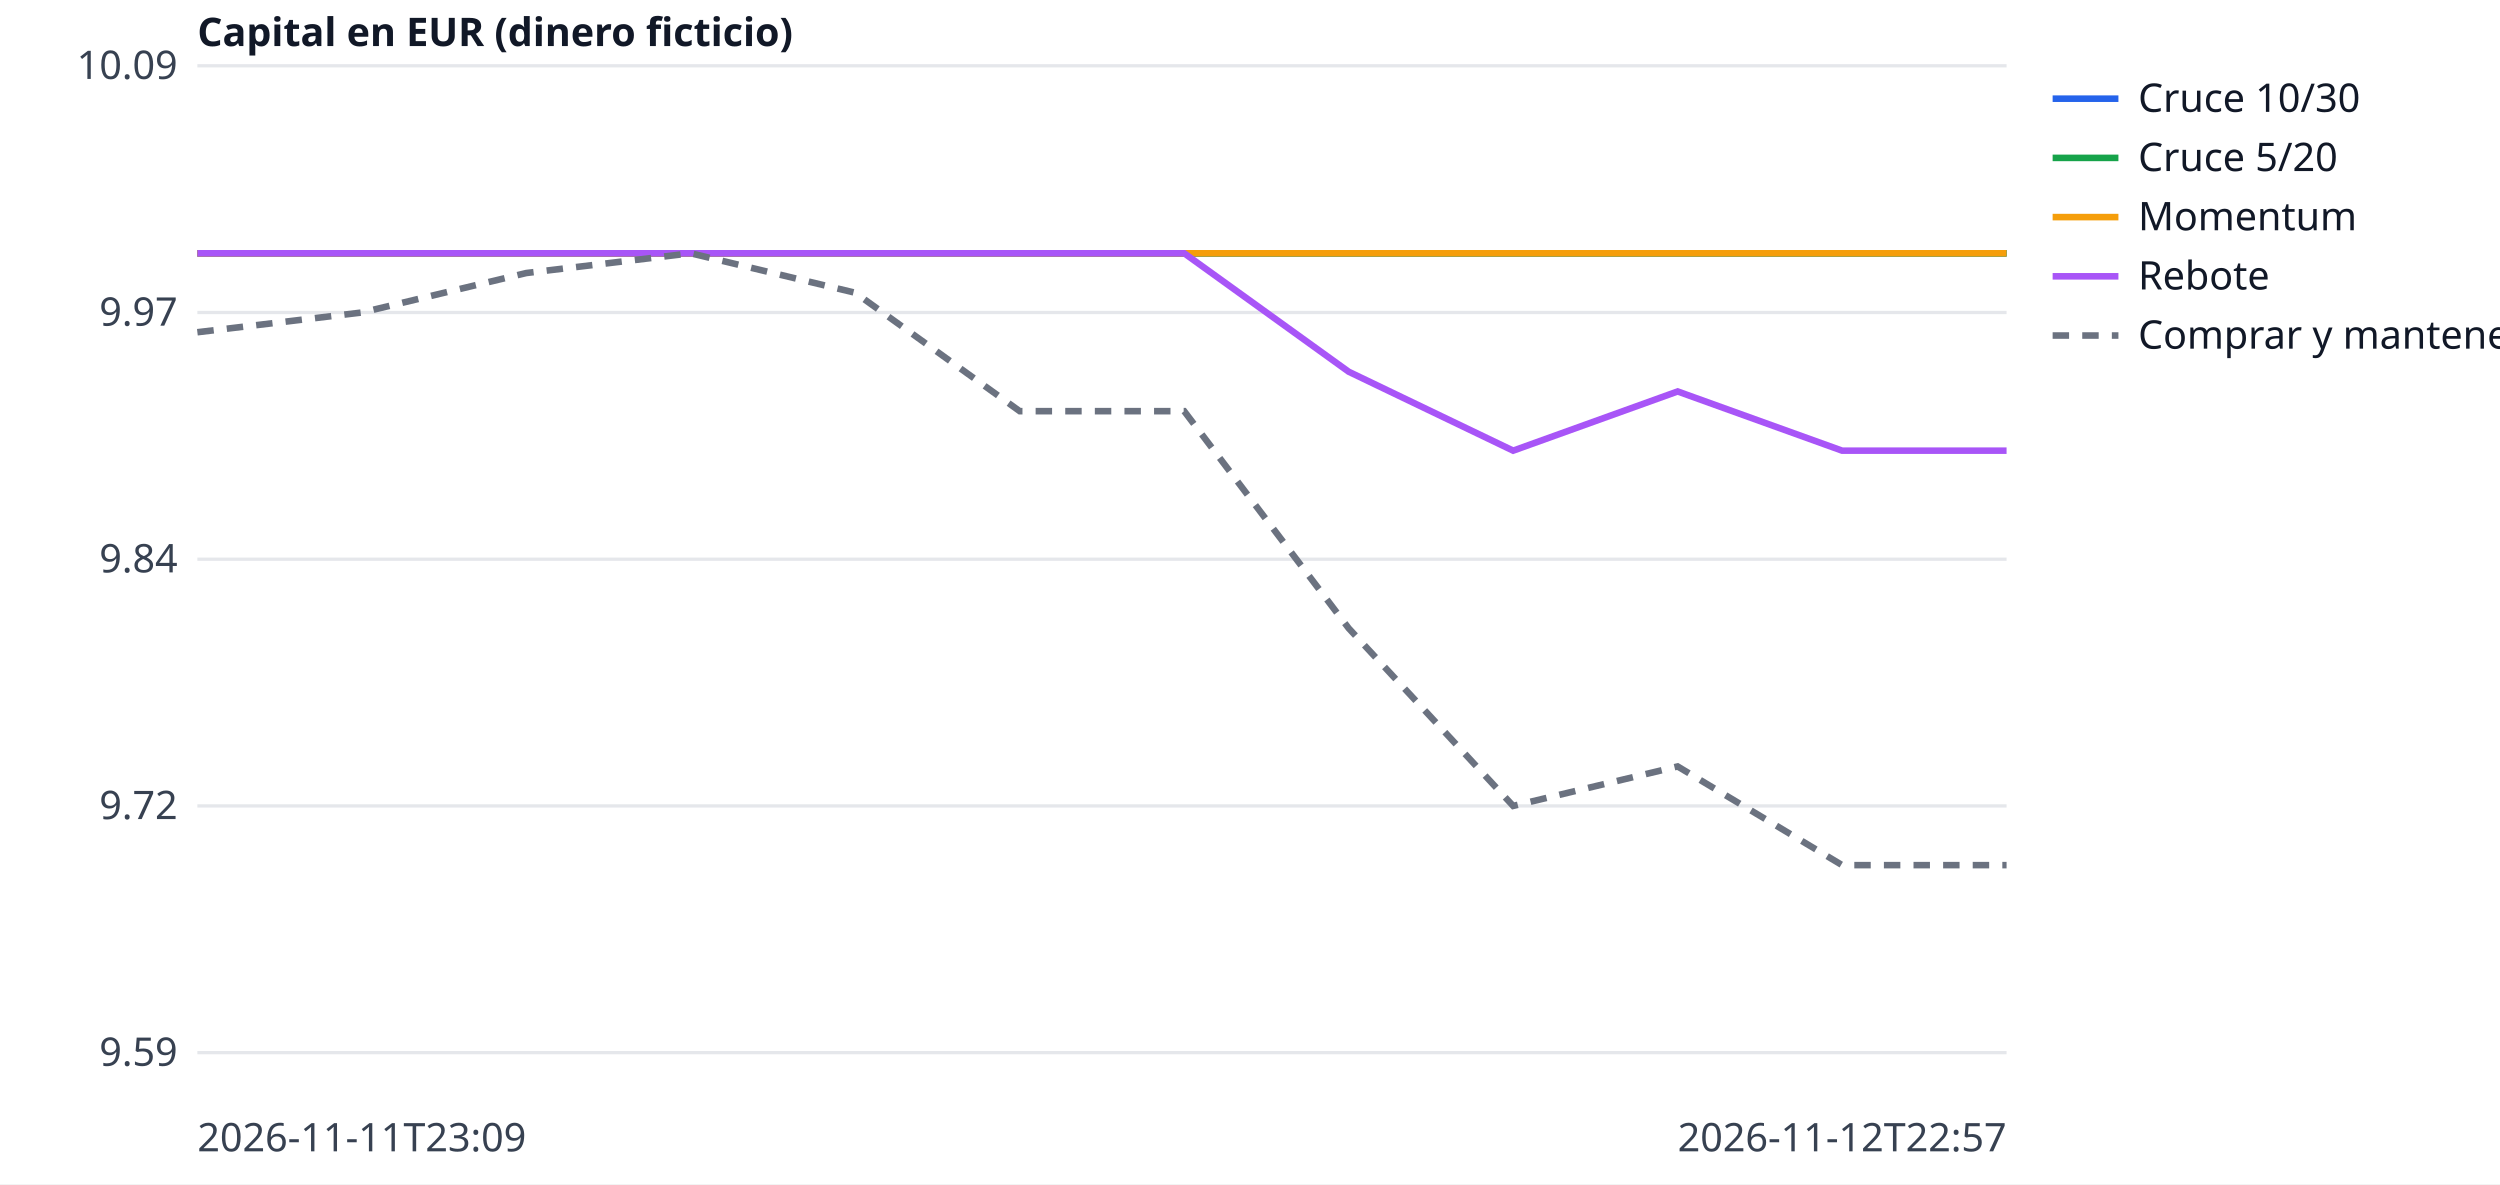
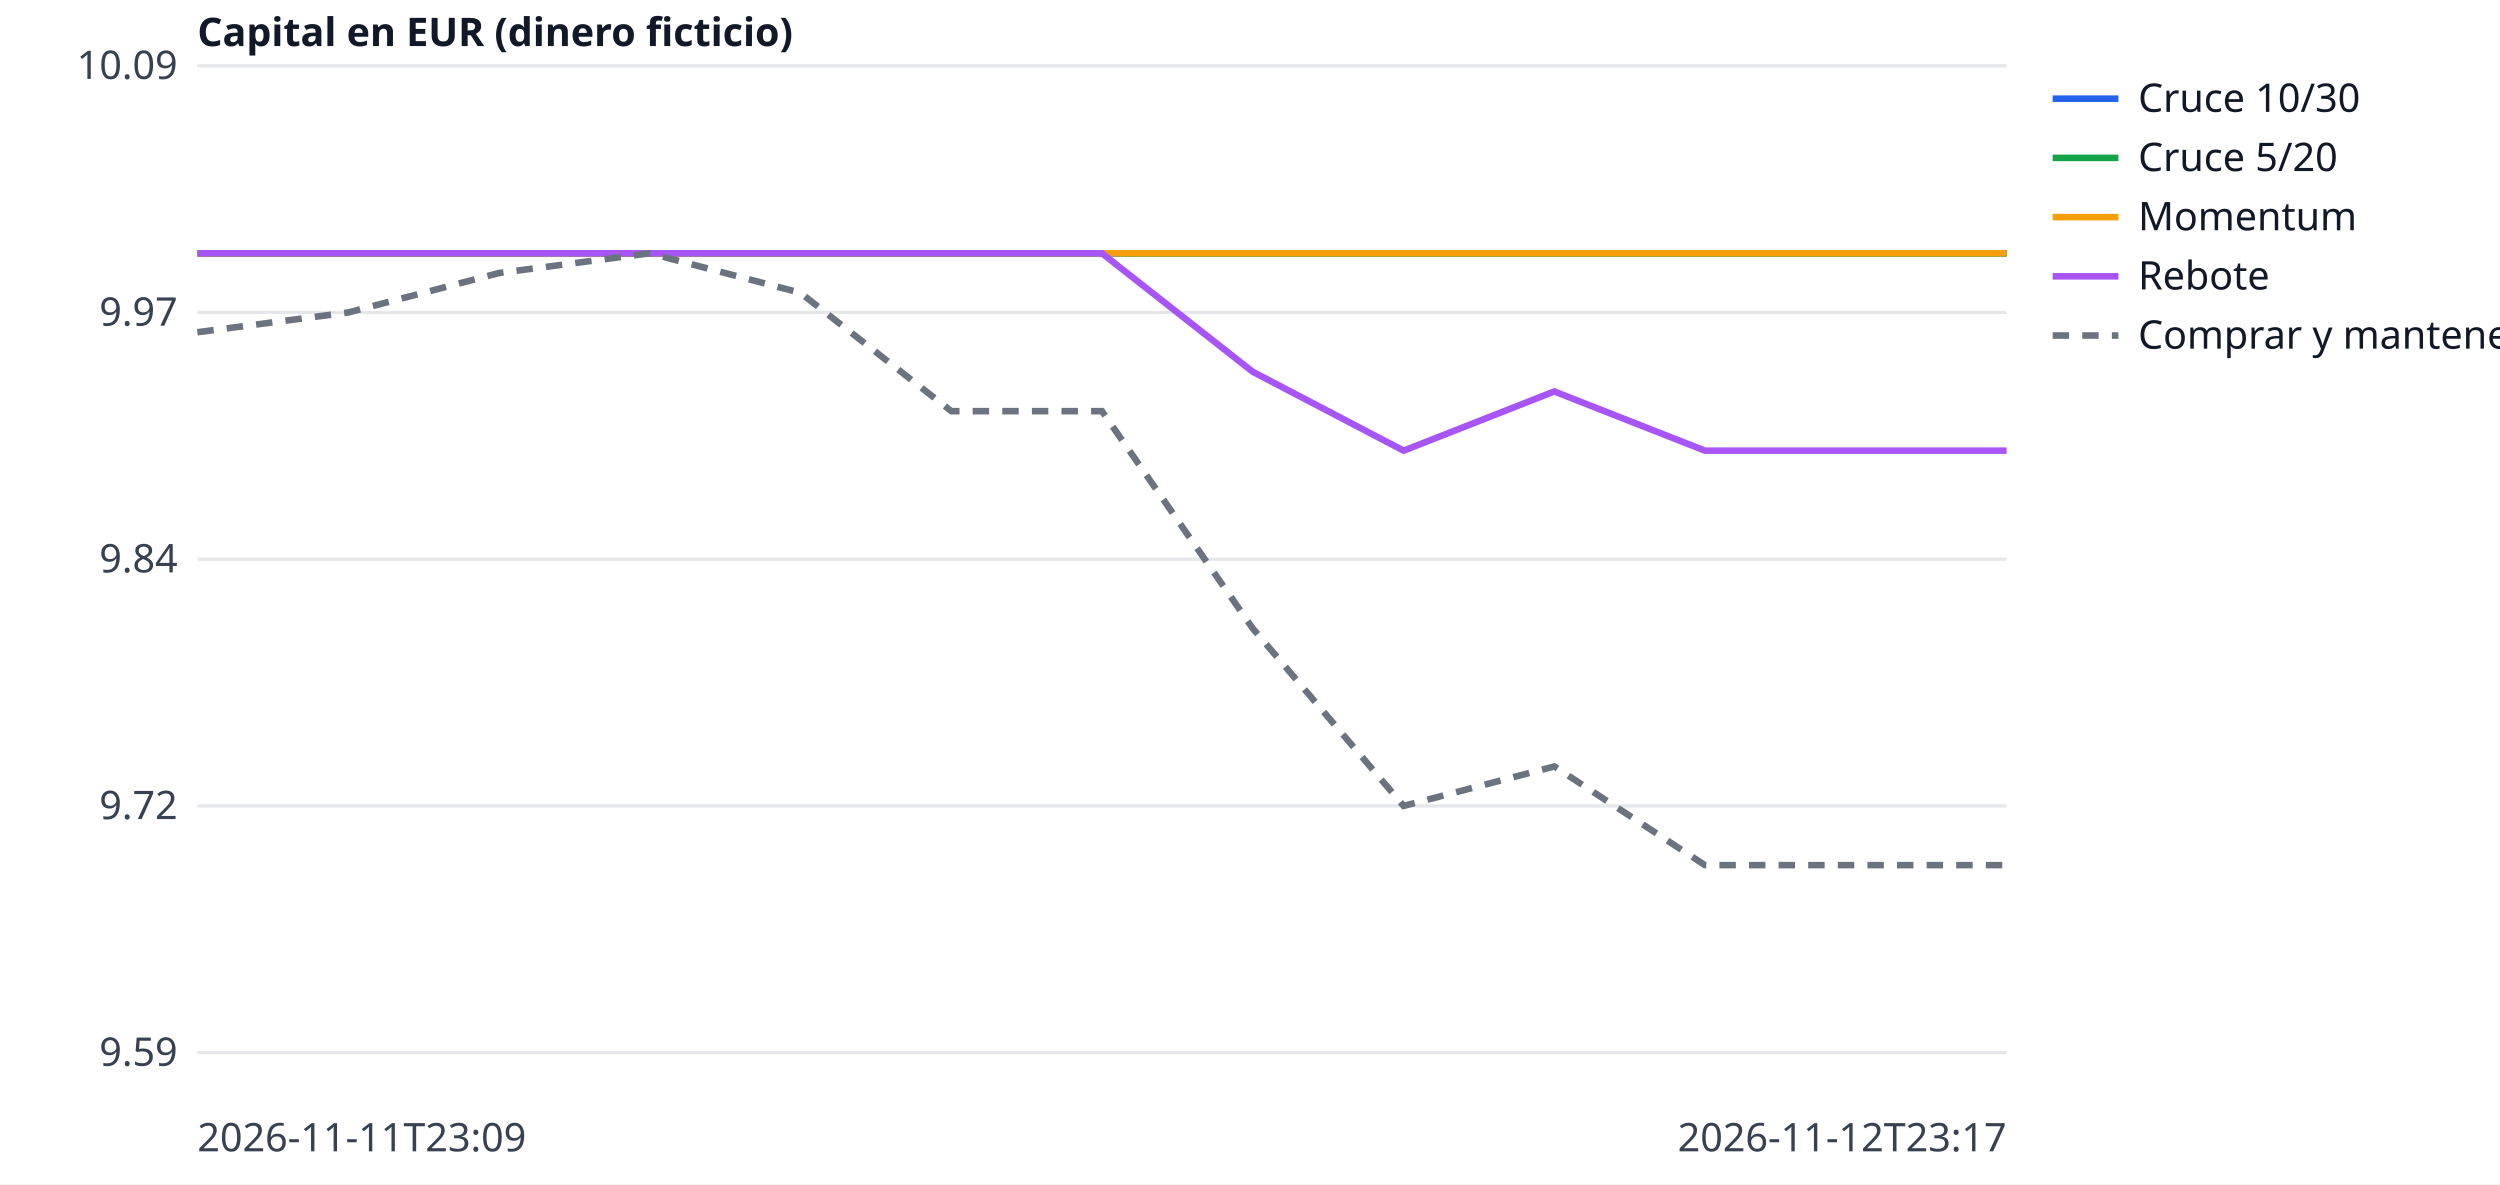
<svg xmlns="http://www.w3.org/2000/svg" width="760" height="360" viewBox="0 0 760 360" font-family="sans-serif" font-size="12">
  <rect width="760" height="360" fill="white" />
  <line x1="60" x2="610" y1="320.0" y2="320.0" stroke="#e5e7eb" />
  <text x="54" y="324.0" text-anchor="end" fill="#374151">9.59</text>
  <line x1="60" x2="610" y1="245.0" y2="245.0" stroke="#e5e7eb" />
  <text x="54" y="249.0" text-anchor="end" fill="#374151">9.72</text>
  <line x1="60" x2="610" y1="170.0" y2="170.0" stroke="#e5e7eb" />
  <text x="54" y="174.0" text-anchor="end" fill="#374151">9.84</text>
  <line x1="60" x2="610" y1="95.0" y2="95.0" stroke="#e5e7eb" />
  <text x="54" y="99.0" text-anchor="end" fill="#374151">9.97</text>
  <line x1="60" x2="610" y1="20.0" y2="20.0" stroke="#e5e7eb" />
  <text x="54" y="24.0" text-anchor="end" fill="#374151">10.09</text>
  <text x="60" y="350" fill="#374151">2026-11-11T23:09</text>
-   <text x="610" y="350" text-anchor="end" fill="#374151">2026-11-12T22:57</text>
+   <text x="610" y="350" text-anchor="end" fill="#374151">2026-11-12T23:17</text>
  <text x="60" y="14" fill="#111827" font-weight="bold">Capital en EUR (dinero ficticio)</text>
-   <polyline points="60.0,77.0 110.0,77.0 160.0,77.0 210.0,77.0 260.0,77.0 310.0,77.0 360.0,77.0 410.0,77.0 460.0,77.0 510.0,77.0 560.0,77.0 610.0,77.0" fill="none" stroke="#2563eb" stroke-width="2" />
+   <polyline points="60.0,77.0 105.8,77.0 151.7,77.0 197.5,77.0 243.3,77.0 289.2,77.0 335.0,77.0 380.8,77.0 426.7,77.0 472.5,77.0 518.3,77.0 564.2,77.0 610.0,77.0" fill="none" stroke="#2563eb" stroke-width="2" />
  <line x1="624" x2="644" y1="30" y2="30" stroke="#2563eb" stroke-width="2" />
  <text x="650" y="34" fill="#111827">Cruce 10/30</text>
-   <polyline points="60.0,77.0 110.0,77.0 160.0,77.0 210.0,77.0 260.0,77.0 310.0,77.0 360.0,77.0 410.0,77.0 460.0,77.0 510.0,77.0 560.0,77.0 610.0,77.0" fill="none" stroke="#16a34a" stroke-width="2" />
+   <polyline points="60.0,77.0 105.8,77.0 151.7,77.0 197.5,77.0 243.3,77.0 289.2,77.0 335.0,77.0 380.8,77.0 426.7,77.0 472.5,77.0 518.3,77.0 564.2,77.0 610.0,77.0" fill="none" stroke="#16a34a" stroke-width="2" />
  <line x1="624" x2="644" y1="48" y2="48" stroke="#16a34a" stroke-width="2" />
  <text x="650" y="52" fill="#111827">Cruce 5/20</text>
-   <polyline points="60.0,77.0 110.0,77.0 160.0,77.0 210.0,77.0 260.0,77.0 310.0,77.0 360.0,77.0 410.0,77.0 460.0,77.0 510.0,77.0 560.0,77.0 610.0,77.0" fill="none" stroke="#f59e0b" stroke-width="2" />
+   <polyline points="60.0,77.0 105.8,77.0 151.7,77.0 197.5,77.0 243.3,77.0 289.2,77.0 335.0,77.0 380.8,77.0 426.7,77.0 472.5,77.0 518.3,77.0 564.2,77.0 610.0,77.0" fill="none" stroke="#f59e0b" stroke-width="2" />
  <line x1="624" x2="644" y1="66" y2="66" stroke="#f59e0b" stroke-width="2" />
  <text x="650" y="70" fill="#111827">Momentum</text>
-   <polyline points="60.0,77.0 110.0,77.0 160.0,77.0 210.0,77.0 260.0,77.0 310.0,77.0 360.0,77.0 410.0,113.0 460.0,137.0 510.0,119.0 560.0,137.0 610.0,137.0" fill="none" stroke="#a855f7" stroke-width="2" />
+   <polyline points="60.0,77.0 105.8,77.0 151.7,77.0 197.5,77.0 243.3,77.0 289.2,77.0 335.0,77.0 380.8,113.0 426.7,137.0 472.5,119.0 518.3,137.0 564.2,137.0 610.0,137.0" fill="none" stroke="#a855f7" stroke-width="2" />
  <line x1="624" x2="644" y1="84" y2="84" stroke="#a855f7" stroke-width="2" />
  <text x="650" y="88" fill="#111827">Rebote</text>
-   <polyline points="60.0,101.0 110.0,95.0 160.0,83.0 210.0,77.0 260.0,89.0 310.0,125.0 360.0,125.0 410.0,191.0 460.0,245.0 510.0,233.0 560.0,263.0 610.0,263.0" fill="none" stroke="#6b7280" stroke-width="2" stroke-dasharray="5 4" />
+   <polyline points="60.0,101.0 105.8,95.0 151.7,83.0 197.5,77.0 243.3,89.0 289.2,125.0 335.0,125.0 380.8,191.0 426.7,245.0 472.5,233.0 518.3,263.0 564.2,263.0 610.0,263.0" fill="none" stroke="#6b7280" stroke-width="2" stroke-dasharray="5 4" />
  <line x1="624" x2="644" y1="102" y2="102" stroke="#6b7280" stroke-width="2" stroke-dasharray="5 4" />
  <text x="650" y="106" fill="#111827">Comprar y mantener</text>
</svg>
